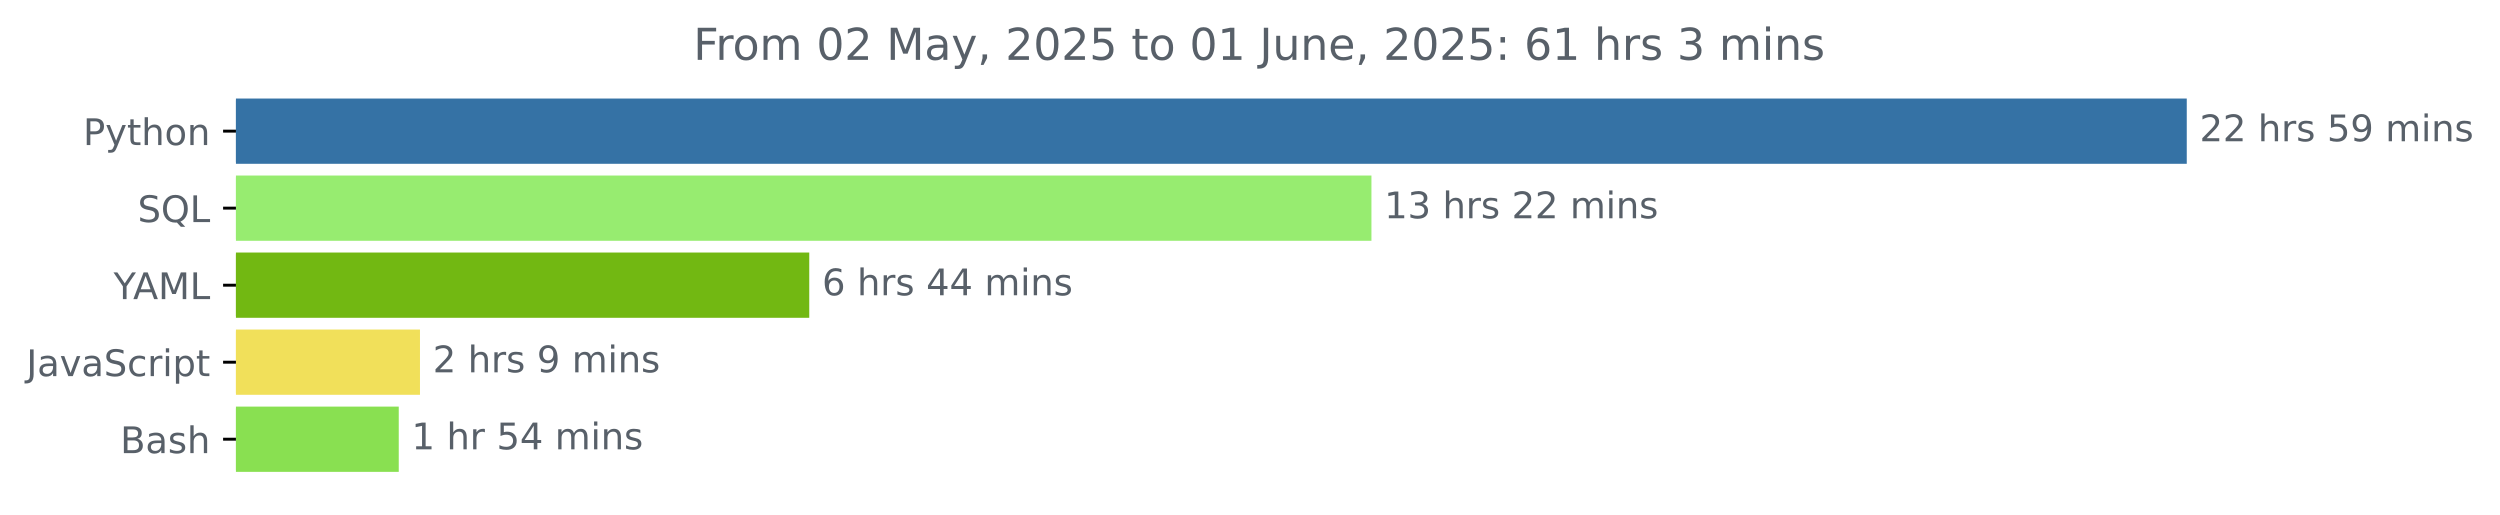
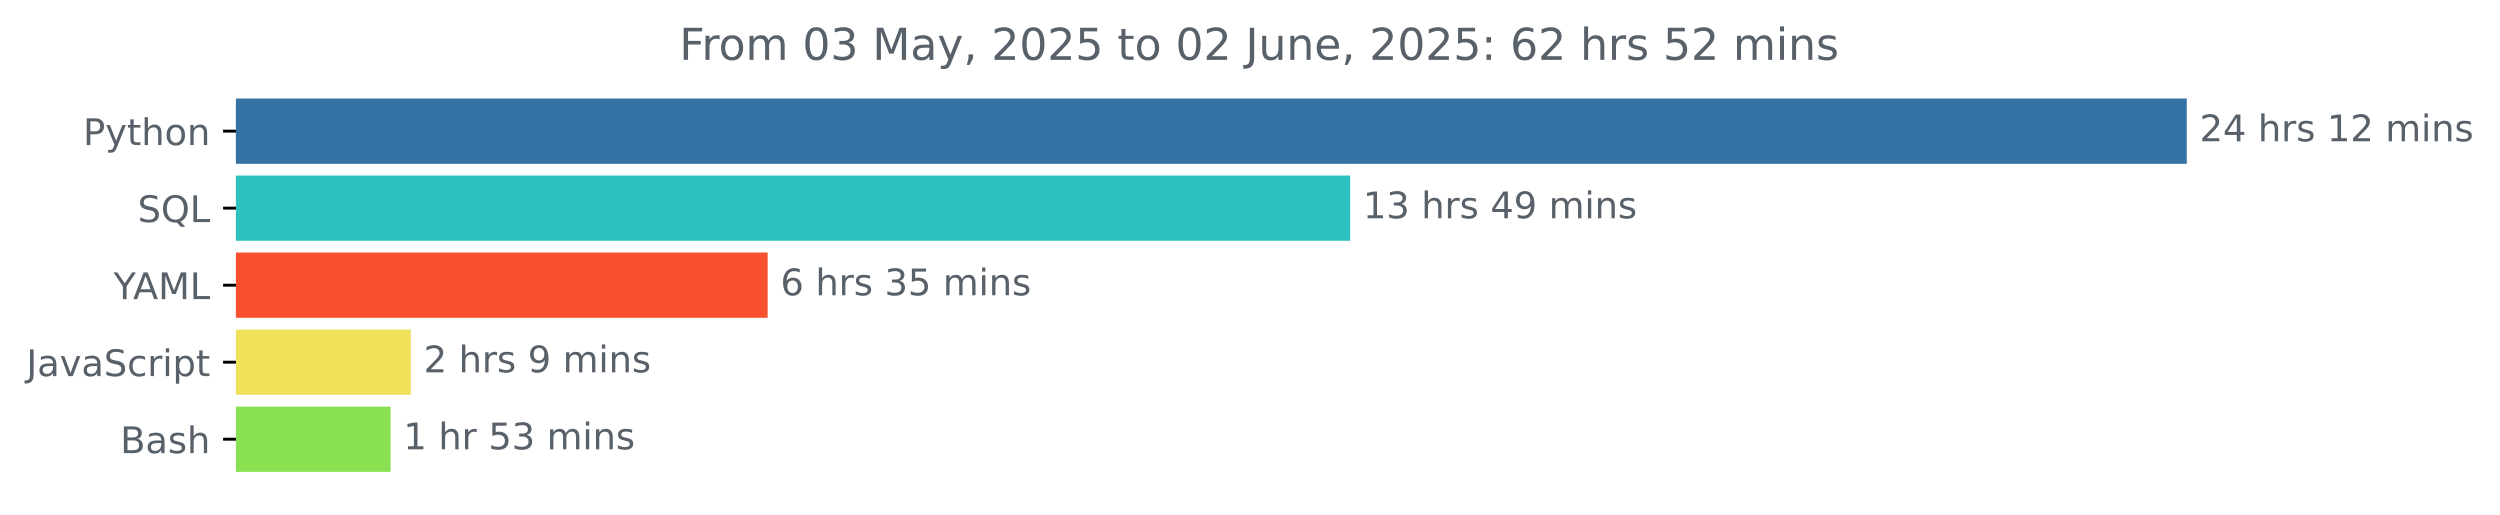
<svg xmlns="http://www.w3.org/2000/svg" xmlns:xlink="http://www.w3.org/1999/xlink" width="681.666pt" height="140.398pt" viewBox="0 0 681.666 140.398" version="1.1">
  <defs>
    <style type="text/css">*{stroke-linejoin: round; stroke-linecap: butt}</style>
  </defs>
  <g id="figure_1">
    <g id="patch_1">
      <path d="M -0 140.398  L 681.666 140.398  L 681.666 0  L -0 0  L -0 140.398  z " style="fill: none" />
    </g>
    <g id="axes_1">
      <g id="patch_2">
-         <path d="M 64.33 27.358  L 595.758 27.358  L 595.758 44.158  L 64.33 44.158  z " clip-path="url(#p5c36db77eb)" style="fill: #3572a5; stroke: #3572a5; stroke-linejoin: miter" />
+         <path d="M 64.33 27.358  L 595.758 27.358  L 595.758 44.158  L 64.33 44.158  z " clip-path="url(#pf301f87d04)" style="fill: #3572a5; stroke: #3572a5; stroke-linejoin: miter" />
      </g>
      <g id="patch_3">
-         <path d="M 64.33 48.358  L 373.448 48.358  L 373.448 65.158  L 64.33 65.158  z " clip-path="url(#p5c36db77eb)" style="fill: #97ec70; stroke: #97ec70; stroke-linejoin: miter" />
+         <path d="M 64.33 48.358  L 367.648 48.358  L 367.648 65.158  L 64.33 65.158  z " clip-path="url(#pf301f87d04)" style="fill: #2fc1bf; stroke: #2fc1bf; stroke-linejoin: miter" />
      </g>
      <g id="patch_4">
-         <path d="M 64.33 69.358  L 220.159 69.358  L 220.159 86.158  L 64.33 86.158  z " clip-path="url(#p5c36db77eb)" style="fill: #72b812; stroke: #72b812; stroke-linejoin: miter" />
+         <path d="M 64.33 69.358  L 208.813 69.358  L 208.813 86.158  L 64.33 86.158  z " clip-path="url(#pf301f87d04)" style="fill: #f84f2f; stroke: #f84f2f; stroke-linejoin: miter" />
      </g>
      <g id="patch_5">
-         <path d="M 64.33 90.358  L 114.014 90.358  L 114.014 107.158  L 64.33 107.158  z " clip-path="url(#p5c36db77eb)" style="fill: #f1e05a; stroke: #f1e05a; stroke-linejoin: miter" />
+         <path d="M 64.33 90.358  L 111.525 90.358  L 111.525 107.158  L 64.33 107.158  z " clip-path="url(#pf301f87d04)" style="fill: #f1e05a; stroke: #f1e05a; stroke-linejoin: miter" />
      </g>
      <g id="patch_6">
-         <path d="M 64.33 111.358  L 108.227 111.358  L 108.227 128.158  L 64.33 128.158  z " clip-path="url(#p5c36db77eb)" style="fill: #89e051; stroke: #89e051; stroke-linejoin: miter" />
+         <path d="M 64.33 111.358  L 106.005 111.358  L 106.005 128.158  L 64.33 128.158  z " clip-path="url(#pf301f87d04)" style="fill: #89e051; stroke: #89e051; stroke-linejoin: miter" />
      </g>
      <g id="matplotlib.axis_1" />
      <g id="matplotlib.axis_2">
        <g id="ytick_1">
          <g id="line2d_1">
            <defs>
-               <path id="m2b66a27351" d="M 0 0  L -3.5 0  " style="stroke: #000000; stroke-width: 0.8" />
+               <path id="m247d1588e0" d="M 0 0  L -3.5 0  " style="stroke: #000000; stroke-width: 0.8" />
            </defs>
            <g>
-               <use xlink:href="#m2b66a27351" x="64.33" y="35.758" style="stroke: #000000; stroke-width: 0.8" />
+               <use xlink:href="#m247d1588e0" x="64.33" y="35.758" style="stroke: #000000; stroke-width: 0.8" />
            </g>
          </g>
          <g id="text_1">
            <g style="fill: #586069" transform="translate(22.66719 39.55734) scale(0.1 -0.1)">
              <defs>
                <path id="DejaVuSans-50" d="M 1259 4147  L 1259 2394  L 2053 2394  Q 2494 2394 2734 2622  Q 2975 2850 2975 3272  Q 2975 3691 2734 3919  Q 2494 4147 2053 4147  L 1259 4147  z M 628 4666  L 2053 4666  Q 2838 4666 3239 4311  Q 3641 3956 3641 3272  Q 3641 2581 3239 2228  Q 2838 1875 2053 1875  L 1259 1875  L 1259 0  L 628 0  L 628 4666  z " transform="scale(0.015625)" />
                <path id="DejaVuSans-79" d="M 2059 -325  Q 1816 -950 1584 -1140  Q 1353 -1331 966 -1331  L 506 -1331  L 506 -850  L 844 -850  Q 1081 -850 1212 -737  Q 1344 -625 1503 -206  L 1606 56  L 191 3500  L 800 3500  L 1894 763  L 2988 3500  L 3597 3500  L 2059 -325  z " transform="scale(0.015625)" />
                <path id="DejaVuSans-74" d="M 1172 4494  L 1172 3500  L 2356 3500  L 2356 3053  L 1172 3053  L 1172 1153  Q 1172 725 1289 603  Q 1406 481 1766 481  L 2356 481  L 2356 0  L 1766 0  Q 1100 0 847 248  Q 594 497 594 1153  L 594 3053  L 172 3053  L 172 3500  L 594 3500  L 594 4494  L 1172 4494  z " transform="scale(0.015625)" />
                <path id="DejaVuSans-68" d="M 3513 2113  L 3513 0  L 2938 0  L 2938 2094  Q 2938 2591 2744 2837  Q 2550 3084 2163 3084  Q 1697 3084 1428 2787  Q 1159 2491 1159 1978  L 1159 0  L 581 0  L 581 4863  L 1159 4863  L 1159 2956  Q 1366 3272 1645 3428  Q 1925 3584 2291 3584  Q 2894 3584 3203 3211  Q 3513 2838 3513 2113  z " transform="scale(0.015625)" />
                <path id="DejaVuSans-6f" d="M 1959 3097  Q 1497 3097 1228 2736  Q 959 2375 959 1747  Q 959 1119 1226 758  Q 1494 397 1959 397  Q 2419 397 2687 759  Q 2956 1122 2956 1747  Q 2956 2369 2687 2733  Q 2419 3097 1959 3097  z M 1959 3584  Q 2709 3584 3137 3096  Q 3566 2609 3566 1747  Q 3566 888 3137 398  Q 2709 -91 1959 -91  Q 1206 -91 779 398  Q 353 888 353 1747  Q 353 2609 779 3096  Q 1206 3584 1959 3584  z " transform="scale(0.015625)" />
                <path id="DejaVuSans-6e" d="M 3513 2113  L 3513 0  L 2938 0  L 2938 2094  Q 2938 2591 2744 2837  Q 2550 3084 2163 3084  Q 1697 3084 1428 2787  Q 1159 2491 1159 1978  L 1159 0  L 581 0  L 581 3500  L 1159 3500  L 1159 2956  Q 1366 3272 1645 3428  Q 1925 3584 2291 3584  Q 2894 3584 3203 3211  Q 3513 2838 3513 2113  z " transform="scale(0.015625)" />
              </defs>
              <use xlink:href="#DejaVuSans-50" />
              <use xlink:href="#DejaVuSans-79" x="60.303" />
              <use xlink:href="#DejaVuSans-74" x="119.482" />
              <use xlink:href="#DejaVuSans-68" x="158.691" />
              <use xlink:href="#DejaVuSans-6f" x="222.07" />
              <use xlink:href="#DejaVuSans-6e" x="283.252" />
            </g>
          </g>
        </g>
        <g id="ytick_2">
          <g id="line2d_2">
            <g>
-               <use xlink:href="#m2b66a27351" x="64.33" y="56.758" style="stroke: #000000; stroke-width: 0.8" />
+               <use xlink:href="#m247d1588e0" x="64.33" y="56.758" style="stroke: #000000; stroke-width: 0.8" />
            </g>
          </g>
          <g id="text_2">
            <g style="fill: #586069" transform="translate(37.5375 60.55734) scale(0.1 -0.1)">
              <defs>
                <path id="DejaVuSans-53" d="M 3425 4513  L 3425 3897  Q 3066 4069 2747 4153  Q 2428 4238 2131 4238  Q 1616 4238 1336 4038  Q 1056 3838 1056 3469  Q 1056 3159 1242 3001  Q 1428 2844 1947 2747  L 2328 2669  Q 3034 2534 3370 2195  Q 3706 1856 3706 1288  Q 3706 609 3251 259  Q 2797 -91 1919 -91  Q 1588 -91 1214 -16  Q 841 59 441 206  L 441 856  Q 825 641 1194 531  Q 1563 422 1919 422  Q 2459 422 2753 634  Q 3047 847 3047 1241  Q 3047 1584 2836 1778  Q 2625 1972 2144 2069  L 1759 2144  Q 1053 2284 737 2584  Q 422 2884 422 3419  Q 422 4038 858 4394  Q 1294 4750 2059 4750  Q 2388 4750 2728 4690  Q 3069 4631 3425 4513  z " transform="scale(0.015625)" />
                <path id="DejaVuSans-51" d="M 2522 4238  Q 1834 4238 1429 3725  Q 1025 3213 1025 2328  Q 1025 1447 1429 934  Q 1834 422 2522 422  Q 3209 422 3611 934  Q 4013 1447 4013 2328  Q 4013 3213 3611 3725  Q 3209 4238 2522 4238  z M 3406 84  L 4238 -825  L 3475 -825  L 2784 -78  Q 2681 -84 2626 -87  Q 2572 -91 2522 -91  Q 1538 -91 948 567  Q 359 1225 359 2328  Q 359 3434 948 4092  Q 1538 4750 2522 4750  Q 3503 4750 4090 4092  Q 4678 3434 4678 2328  Q 4678 1516 4351 937  Q 4025 359 3406 84  z " transform="scale(0.015625)" />
                <path id="DejaVuSans-4c" d="M 628 4666  L 1259 4666  L 1259 531  L 3531 531  L 3531 0  L 628 0  L 628 4666  z " transform="scale(0.015625)" />
              </defs>
              <use xlink:href="#DejaVuSans-53" />
              <use xlink:href="#DejaVuSans-51" x="63.477" />
              <use xlink:href="#DejaVuSans-4c" x="142.188" />
            </g>
          </g>
        </g>
        <g id="ytick_3">
          <g id="line2d_3">
            <g>
-               <use xlink:href="#m2b66a27351" x="64.33" y="77.758" style="stroke: #000000; stroke-width: 0.8" />
+               <use xlink:href="#m247d1588e0" x="64.33" y="77.758" style="stroke: #000000; stroke-width: 0.8" />
            </g>
          </g>
          <g id="text_3">
            <g style="fill: #586069" transform="translate(30.95625 81.55734) scale(0.1 -0.1)">
              <defs>
                <path id="DejaVuSans-59" d="M -13 4666  L 666 4666  L 1959 2747  L 3244 4666  L 3922 4666  L 2272 2222  L 2272 0  L 1638 0  L 1638 2222  L -13 4666  z " transform="scale(0.015625)" />
                <path id="DejaVuSans-41" d="M 2188 4044  L 1331 1722  L 3047 1722  L 2188 4044  z M 1831 4666  L 2547 4666  L 4325 0  L 3669 0  L 3244 1197  L 1141 1197  L 716 0  L 50 0  L 1831 4666  z " transform="scale(0.015625)" />
                <path id="DejaVuSans-4d" d="M 628 4666  L 1569 4666  L 2759 1491  L 3956 4666  L 4897 4666  L 4897 0  L 4281 0  L 4281 4097  L 3078 897  L 2444 897  L 1241 4097  L 1241 0  L 628 0  L 628 4666  z " transform="scale(0.015625)" />
              </defs>
              <use xlink:href="#DejaVuSans-59" />
              <use xlink:href="#DejaVuSans-41" x="53.334" />
              <use xlink:href="#DejaVuSans-4d" x="121.742" />
              <use xlink:href="#DejaVuSans-4c" x="208.021" />
            </g>
          </g>
        </g>
        <g id="ytick_4">
          <g id="line2d_4">
            <g>
-               <use xlink:href="#m2b66a27351" x="64.33" y="98.758" style="stroke: #000000; stroke-width: 0.8" />
+               <use xlink:href="#m247d1588e0" x="64.33" y="98.758" style="stroke: #000000; stroke-width: 0.8" />
            </g>
          </g>
          <g id="text_4">
            <g style="fill: #586069" transform="translate(7.2 102.5573) scale(0.1 -0.1)">
              <defs>
                <path id="DejaVuSans-4a" d="M 628 4666  L 1259 4666  L 1259 325  Q 1259 -519 939 -900  Q 619 -1281 -91 -1281  L -331 -1281  L -331 -750  L -134 -750  Q 284 -750 456 -515  Q 628 -281 628 325  L 628 4666  z " transform="scale(0.015625)" />
                <path id="DejaVuSans-61" d="M 2194 1759  Q 1497 1759 1228 1600  Q 959 1441 959 1056  Q 959 750 1161 570  Q 1363 391 1709 391  Q 2188 391 2477 730  Q 2766 1069 2766 1631  L 2766 1759  L 2194 1759  z M 3341 1997  L 3341 0  L 2766 0  L 2766 531  Q 2569 213 2275 61  Q 1981 -91 1556 -91  Q 1019 -91 701 211  Q 384 513 384 1019  Q 384 1609 779 1909  Q 1175 2209 1959 2209  L 2766 2209  L 2766 2266  Q 2766 2663 2505 2880  Q 2244 3097 1772 3097  Q 1472 3097 1187 3025  Q 903 2953 641 2809  L 641 3341  Q 956 3463 1253 3523  Q 1550 3584 1831 3584  Q 2591 3584 2966 3190  Q 3341 2797 3341 1997  z " transform="scale(0.015625)" />
                <path id="DejaVuSans-76" d="M 191 3500  L 800 3500  L 1894 563  L 2988 3500  L 3597 3500  L 2284 0  L 1503 0  L 191 3500  z " transform="scale(0.015625)" />
                <path id="DejaVuSans-63" d="M 3122 3366  L 3122 2828  Q 2878 2963 2633 3030  Q 2388 3097 2138 3097  Q 1578 3097 1268 2742  Q 959 2388 959 1747  Q 959 1106 1268 751  Q 1578 397 2138 397  Q 2388 397 2633 464  Q 2878 531 3122 666  L 3122 134  Q 2881 22 2623 -34  Q 2366 -91 2075 -91  Q 1284 -91 818 406  Q 353 903 353 1747  Q 353 2603 823 3093  Q 1294 3584 2113 3584  Q 2378 3584 2631 3529  Q 2884 3475 3122 3366  z " transform="scale(0.015625)" />
                <path id="DejaVuSans-72" d="M 2631 2963  Q 2534 3019 2420 3045  Q 2306 3072 2169 3072  Q 1681 3072 1420 2755  Q 1159 2438 1159 1844  L 1159 0  L 581 0  L 581 3500  L 1159 3500  L 1159 2956  Q 1341 3275 1631 3429  Q 1922 3584 2338 3584  Q 2397 3584 2469 3576  Q 2541 3569 2628 3553  L 2631 2963  z " transform="scale(0.015625)" />
                <path id="DejaVuSans-69" d="M 603 3500  L 1178 3500  L 1178 0  L 603 0  L 603 3500  z M 603 4863  L 1178 4863  L 1178 4134  L 603 4134  L 603 4863  z " transform="scale(0.015625)" />
                <path id="DejaVuSans-70" d="M 1159 525  L 1159 -1331  L 581 -1331  L 581 3500  L 1159 3500  L 1159 2969  Q 1341 3281 1617 3432  Q 1894 3584 2278 3584  Q 2916 3584 3314 3078  Q 3713 2572 3713 1747  Q 3713 922 3314 415  Q 2916 -91 2278 -91  Q 1894 -91 1617 61  Q 1341 213 1159 525  z M 3116 1747  Q 3116 2381 2855 2742  Q 2594 3103 2138 3103  Q 1681 3103 1420 2742  Q 1159 2381 1159 1747  Q 1159 1113 1420 752  Q 1681 391 2138 391  Q 2594 391 2855 752  Q 3116 1113 3116 1747  z " transform="scale(0.015625)" />
              </defs>
              <use xlink:href="#DejaVuSans-4a" />
              <use xlink:href="#DejaVuSans-61" x="29.492" />
              <use xlink:href="#DejaVuSans-76" x="90.771" />
              <use xlink:href="#DejaVuSans-61" x="149.951" />
              <use xlink:href="#DejaVuSans-53" x="211.23" />
              <use xlink:href="#DejaVuSans-63" x="274.707" />
              <use xlink:href="#DejaVuSans-72" x="329.688" />
              <use xlink:href="#DejaVuSans-69" x="370.801" />
              <use xlink:href="#DejaVuSans-70" x="398.584" />
              <use xlink:href="#DejaVuSans-74" x="462.061" />
            </g>
          </g>
        </g>
        <g id="ytick_5">
          <g id="line2d_5">
            <g>
-               <use xlink:href="#m2b66a27351" x="64.33" y="119.758" style="stroke: #000000; stroke-width: 0.8" />
+               <use xlink:href="#m247d1588e0" x="64.33" y="119.758" style="stroke: #000000; stroke-width: 0.8" />
            </g>
          </g>
          <g id="text_5">
            <g style="fill: #586069" transform="translate(32.79375 123.5573) scale(0.1 -0.1)">
              <defs>
                <path id="DejaVuSans-42" d="M 1259 2228  L 1259 519  L 2272 519  Q 2781 519 3026 730  Q 3272 941 3272 1375  Q 3272 1813 3026 2020  Q 2781 2228 2272 2228  L 1259 2228  z M 1259 4147  L 1259 2741  L 2194 2741  Q 2656 2741 2882 2914  Q 3109 3088 3109 3444  Q 3109 3797 2882 3972  Q 2656 4147 2194 4147  L 1259 4147  z M 628 4666  L 2241 4666  Q 2963 4666 3353 4366  Q 3744 4066 3744 3513  Q 3744 3084 3544 2831  Q 3344 2578 2956 2516  Q 3422 2416 3680 2098  Q 3938 1781 3938 1306  Q 3938 681 3513 340  Q 3088 0 2303 0  L 628 0  L 628 4666  z " transform="scale(0.015625)" />
                <path id="DejaVuSans-73" d="M 2834 3397  L 2834 2853  Q 2591 2978 2328 3040  Q 2066 3103 1784 3103  Q 1356 3103 1142 2972  Q 928 2841 928 2578  Q 928 2378 1081 2264  Q 1234 2150 1697 2047  L 1894 2003  Q 2506 1872 2764 1633  Q 3022 1394 3022 966  Q 3022 478 2636 193  Q 2250 -91 1575 -91  Q 1294 -91 989 -36  Q 684 19 347 128  L 347 722  Q 666 556 975 473  Q 1284 391 1588 391  Q 1994 391 2212 530  Q 2431 669 2431 922  Q 2431 1156 2273 1281  Q 2116 1406 1581 1522  L 1381 1569  Q 847 1681 609 1914  Q 372 2147 372 2553  Q 372 3047 722 3315  Q 1072 3584 1716 3584  Q 2034 3584 2315 3537  Q 2597 3491 2834 3397  z " transform="scale(0.015625)" />
              </defs>
              <use xlink:href="#DejaVuSans-42" />
              <use xlink:href="#DejaVuSans-61" x="68.604" />
              <use xlink:href="#DejaVuSans-73" x="129.883" />
              <use xlink:href="#DejaVuSans-68" x="181.982" />
            </g>
          </g>
        </g>
      </g>
      <g id="text_6">
        <g style="fill: #586069" transform="translate(599.7583 38.5175) scale(0.1 -0.1)">
          <defs>
            <path id="DejaVuSans-32" d="M 1228 531  L 3431 531  L 3431 0  L 469 0  L 469 531  Q 828 903 1448 1529  Q 2069 2156 2228 2338  Q 2531 2678 2651 2914  Q 2772 3150 2772 3378  Q 2772 3750 2511 3984  Q 2250 4219 1831 4219  Q 1534 4219 1204 4116  Q 875 4013 500 3803  L 500 4441  Q 881 4594 1212 4672  Q 1544 4750 1819 4750  Q 2544 4750 2975 4387  Q 3406 4025 3406 3419  Q 3406 3131 3298 2873  Q 3191 2616 2906 2266  Q 2828 2175 2409 1742  Q 1991 1309 1228 531  z " transform="scale(0.015625)" />
+             <path id="DejaVuSans-34" d="M 2419 4116  L 825 1625  L 2419 1625  L 2419 4116  z M 2253 4666  L 3047 4666  L 3047 1625  L 3713 1625  L 3713 1100  L 3047 1100  L 3047 0  L 2419 0  L 2419 1100  L 313 1100  L 313 1709  L 2253 4666  z " transform="scale(0.015625)" />
            <path id="DejaVuSans-20" transform="scale(0.015625)" />
-             <path id="DejaVuSans-35" d="M 691 4666  L 3169 4666  L 3169 4134  L 1269 4134  L 1269 2991  Q 1406 3038 1543 3061  Q 1681 3084 1819 3084  Q 2600 3084 3056 2656  Q 3513 2228 3513 1497  Q 3513 744 3044 326  Q 2575 -91 1722 -91  Q 1428 -91 1123 -41  Q 819 9 494 109  L 494 744  Q 775 591 1075 516  Q 1375 441 1709 441  Q 2250 441 2565 725  Q 2881 1009 2881 1497  Q 2881 1984 2565 2268  Q 2250 2553 1709 2553  Q 1456 2553 1204 2497  Q 953 2441 691 2322  L 691 4666  z " transform="scale(0.015625)" />
-             <path id="DejaVuSans-39" d="M 703 97  L 703 672  Q 941 559 1184 500  Q 1428 441 1663 441  Q 2288 441 2617 861  Q 2947 1281 2994 2138  Q 2813 1869 2534 1725  Q 2256 1581 1919 1581  Q 1219 1581 811 2004  Q 403 2428 403 3163  Q 403 3881 828 4315  Q 1253 4750 1959 4750  Q 2769 4750 3195 4129  Q 3622 3509 3622 2328  Q 3622 1225 3098 567  Q 2575 -91 1691 -91  Q 1453 -91 1209 -44  Q 966 3 703 97  z M 1959 2075  Q 2384 2075 2632 2365  Q 2881 2656 2881 3163  Q 2881 3666 2632 3958  Q 2384 4250 1959 4250  Q 1534 4250 1286 3958  Q 1038 3666 1038 3163  Q 1038 2656 1286 2365  Q 1534 2075 1959 2075  z " transform="scale(0.015625)" />
+             <path id="DejaVuSans-31" d="M 794 531  L 1825 531  L 1825 4091  L 703 3866  L 703 4441  L 1819 4666  L 2450 4666  L 2450 531  L 3481 531  L 3481 0  L 794 0  L 794 531  z " transform="scale(0.015625)" />
            <path id="DejaVuSans-6d" d="M 3328 2828  Q 3544 3216 3844 3400  Q 4144 3584 4550 3584  Q 5097 3584 5394 3201  Q 5691 2819 5691 2113  L 5691 0  L 5113 0  L 5113 2094  Q 5113 2597 4934 2840  Q 4756 3084 4391 3084  Q 3944 3084 3684 2787  Q 3425 2491 3425 1978  L 3425 0  L 2847 0  L 2847 2094  Q 2847 2600 2669 2842  Q 2491 3084 2119 3084  Q 1678 3084 1418 2786  Q 1159 2488 1159 1978  L 1159 0  L 581 0  L 581 3500  L 1159 3500  L 1159 2956  Q 1356 3278 1631 3431  Q 1906 3584 2284 3584  Q 2666 3584 2933 3390  Q 3200 3197 3328 2828  z " transform="scale(0.015625)" />
          </defs>
          <use xlink:href="#DejaVuSans-32" />
-           <use xlink:href="#DejaVuSans-32" x="63.623" />
+           <use xlink:href="#DejaVuSans-34" x="63.623" />
          <use xlink:href="#DejaVuSans-20" x="127.246" />
          <use xlink:href="#DejaVuSans-68" x="159.033" />
          <use xlink:href="#DejaVuSans-72" x="222.412" />
          <use xlink:href="#DejaVuSans-73" x="263.525" />
          <use xlink:href="#DejaVuSans-20" x="315.625" />
-           <use xlink:href="#DejaVuSans-35" x="347.412" />
-           <use xlink:href="#DejaVuSans-39" x="411.035" />
+           <use xlink:href="#DejaVuSans-31" x="347.412" />
+           <use xlink:href="#DejaVuSans-32" x="411.035" />
          <use xlink:href="#DejaVuSans-20" x="474.658" />
          <use xlink:href="#DejaVuSans-6d" x="506.445" />
          <use xlink:href="#DejaVuSans-69" x="603.857" />
          <use xlink:href="#DejaVuSans-6e" x="631.641" />
          <use xlink:href="#DejaVuSans-73" x="695.02" />
        </g>
      </g>
      <g id="text_7">
-         <g style="fill: #586069" transform="translate(377.4475 59.5175) scale(0.1 -0.1)">
+         <g style="fill: #586069" transform="translate(371.6483 59.5175) scale(0.1 -0.1)">
          <defs>
-             <path id="DejaVuSans-31" d="M 794 531  L 1825 531  L 1825 4091  L 703 3866  L 703 4441  L 1819 4666  L 2450 4666  L 2450 531  L 3481 531  L 3481 0  L 794 0  L 794 531  z " transform="scale(0.015625)" />
            <path id="DejaVuSans-33" d="M 2597 2516  Q 3050 2419 3304 2112  Q 3559 1806 3559 1356  Q 3559 666 3084 287  Q 2609 -91 1734 -91  Q 1441 -91 1130 -33  Q 819 25 488 141  L 488 750  Q 750 597 1062 519  Q 1375 441 1716 441  Q 2309 441 2620 675  Q 2931 909 2931 1356  Q 2931 1769 2642 2001  Q 2353 2234 1838 2234  L 1294 2234  L 1294 2753  L 1863 2753  Q 2328 2753 2575 2939  Q 2822 3125 2822 3475  Q 2822 3834 2567 4026  Q 2313 4219 1838 4219  Q 1578 4219 1281 4162  Q 984 4106 628 3988  L 628 4550  Q 988 4650 1302 4700  Q 1616 4750 1894 4750  Q 2613 4750 3031 4423  Q 3450 4097 3450 3541  Q 3450 3153 3228 2886  Q 3006 2619 2597 2516  z " transform="scale(0.015625)" />
+             <path id="DejaVuSans-39" d="M 703 97  L 703 672  Q 941 559 1184 500  Q 1428 441 1663 441  Q 2288 441 2617 861  Q 2947 1281 2994 2138  Q 2813 1869 2534 1725  Q 2256 1581 1919 1581  Q 1219 1581 811 2004  Q 403 2428 403 3163  Q 403 3881 828 4315  Q 1253 4750 1959 4750  Q 2769 4750 3195 4129  Q 3622 3509 3622 2328  Q 3622 1225 3098 567  Q 2575 -91 1691 -91  Q 1453 -91 1209 -44  Q 966 3 703 97  z M 1959 2075  Q 2384 2075 2632 2365  Q 2881 2656 2881 3163  Q 2881 3666 2632 3958  Q 2384 4250 1959 4250  Q 1534 4250 1286 3958  Q 1038 3666 1038 3163  Q 1038 2656 1286 2365  Q 1534 2075 1959 2075  z " transform="scale(0.015625)" />
          </defs>
          <use xlink:href="#DejaVuSans-31" />
          <use xlink:href="#DejaVuSans-33" x="63.623" />
          <use xlink:href="#DejaVuSans-20" x="127.246" />
          <use xlink:href="#DejaVuSans-68" x="159.033" />
          <use xlink:href="#DejaVuSans-72" x="222.412" />
          <use xlink:href="#DejaVuSans-73" x="263.525" />
          <use xlink:href="#DejaVuSans-20" x="315.625" />
-           <use xlink:href="#DejaVuSans-32" x="347.412" />
-           <use xlink:href="#DejaVuSans-32" x="411.035" />
+           <use xlink:href="#DejaVuSans-34" x="347.412" />
+           <use xlink:href="#DejaVuSans-39" x="411.035" />
          <use xlink:href="#DejaVuSans-20" x="474.658" />
          <use xlink:href="#DejaVuSans-6d" x="506.445" />
          <use xlink:href="#DejaVuSans-69" x="603.857" />
          <use xlink:href="#DejaVuSans-6e" x="631.641" />
          <use xlink:href="#DejaVuSans-73" x="695.02" />
        </g>
      </g>
      <g id="text_8">
-         <g style="fill: #586069" transform="translate(224.1589 80.5175) scale(0.1 -0.1)">
+         <g style="fill: #586069" transform="translate(212.8131 80.5175) scale(0.1 -0.1)">
          <defs>
            <path id="DejaVuSans-36" d="M 2113 2584  Q 1688 2584 1439 2293  Q 1191 2003 1191 1497  Q 1191 994 1439 701  Q 1688 409 2113 409  Q 2538 409 2786 701  Q 3034 994 3034 1497  Q 3034 2003 2786 2293  Q 2538 2584 2113 2584  z M 3366 4563  L 3366 3988  Q 3128 4100 2886 4159  Q 2644 4219 2406 4219  Q 1781 4219 1451 3797  Q 1122 3375 1075 2522  Q 1259 2794 1537 2939  Q 1816 3084 2150 3084  Q 2853 3084 3261 2657  Q 3669 2231 3669 1497  Q 3669 778 3244 343  Q 2819 -91 2113 -91  Q 1303 -91 875 529  Q 447 1150 447 2328  Q 447 3434 972 4092  Q 1497 4750 2381 4750  Q 2619 4750 2861 4703  Q 3103 4656 3366 4563  z " transform="scale(0.015625)" />
-             <path id="DejaVuSans-34" d="M 2419 4116  L 825 1625  L 2419 1625  L 2419 4116  z M 2253 4666  L 3047 4666  L 3047 1625  L 3713 1625  L 3713 1100  L 3047 1100  L 3047 0  L 2419 0  L 2419 1100  L 313 1100  L 313 1709  L 2253 4666  z " transform="scale(0.015625)" />
+             <path id="DejaVuSans-35" d="M 691 4666  L 3169 4666  L 3169 4134  L 1269 4134  L 1269 2991  Q 1406 3038 1543 3061  Q 1681 3084 1819 3084  Q 2600 3084 3056 2656  Q 3513 2228 3513 1497  Q 3513 744 3044 326  Q 2575 -91 1722 -91  Q 1428 -91 1123 -41  Q 819 9 494 109  L 494 744  Q 775 591 1075 516  Q 1375 441 1709 441  Q 2250 441 2565 725  Q 2881 1009 2881 1497  Q 2881 1984 2565 2268  Q 2250 2553 1709 2553  Q 1456 2553 1204 2497  Q 953 2441 691 2322  L 691 4666  z " transform="scale(0.015625)" />
          </defs>
          <use xlink:href="#DejaVuSans-36" />
          <use xlink:href="#DejaVuSans-20" x="63.623" />
          <use xlink:href="#DejaVuSans-68" x="95.41" />
          <use xlink:href="#DejaVuSans-72" x="158.789" />
          <use xlink:href="#DejaVuSans-73" x="199.902" />
          <use xlink:href="#DejaVuSans-20" x="252.002" />
-           <use xlink:href="#DejaVuSans-34" x="283.789" />
-           <use xlink:href="#DejaVuSans-34" x="347.412" />
+           <use xlink:href="#DejaVuSans-33" x="283.789" />
+           <use xlink:href="#DejaVuSans-35" x="347.412" />
          <use xlink:href="#DejaVuSans-20" x="411.035" />
          <use xlink:href="#DejaVuSans-6d" x="442.822" />
          <use xlink:href="#DejaVuSans-69" x="540.234" />
          <use xlink:href="#DejaVuSans-6e" x="568.018" />
          <use xlink:href="#DejaVuSans-73" x="631.396" />
        </g>
      </g>
      <g id="text_9">
-         <g style="fill: #586069" transform="translate(118.0144 101.5175) scale(0.1 -0.1)">
+         <g style="fill: #586069" transform="translate(115.5249 101.5175) scale(0.1 -0.1)">
          <use xlink:href="#DejaVuSans-32" />
          <use xlink:href="#DejaVuSans-20" x="63.623" />
          <use xlink:href="#DejaVuSans-68" x="95.41" />
          <use xlink:href="#DejaVuSans-72" x="158.789" />
          <use xlink:href="#DejaVuSans-73" x="199.902" />
          <use xlink:href="#DejaVuSans-20" x="252.002" />
          <use xlink:href="#DejaVuSans-39" x="283.789" />
          <use xlink:href="#DejaVuSans-20" x="347.412" />
          <use xlink:href="#DejaVuSans-6d" x="379.199" />
          <use xlink:href="#DejaVuSans-69" x="476.611" />
          <use xlink:href="#DejaVuSans-6e" x="504.395" />
          <use xlink:href="#DejaVuSans-73" x="567.773" />
        </g>
      </g>
      <g id="text_10">
-         <g style="fill: #586069" transform="translate(112.2272 122.5175) scale(0.1 -0.1)">
+         <g style="fill: #586069" transform="translate(110.0049 122.5175) scale(0.1 -0.1)">
          <use xlink:href="#DejaVuSans-31" />
          <use xlink:href="#DejaVuSans-20" x="63.623" />
          <use xlink:href="#DejaVuSans-68" x="95.41" />
          <use xlink:href="#DejaVuSans-72" x="158.789" />
          <use xlink:href="#DejaVuSans-20" x="199.902" />
          <use xlink:href="#DejaVuSans-35" x="231.689" />
-           <use xlink:href="#DejaVuSans-34" x="295.312" />
+           <use xlink:href="#DejaVuSans-33" x="295.312" />
          <use xlink:href="#DejaVuSans-20" x="358.936" />
          <use xlink:href="#DejaVuSans-6d" x="390.723" />
          <use xlink:href="#DejaVuSans-69" x="488.135" />
          <use xlink:href="#DejaVuSans-6e" x="515.918" />
          <use xlink:href="#DejaVuSans-73" x="579.297" />
        </g>
      </g>
      <g id="text_11">
-         <g style="fill: #586069" transform="translate(189.0641 16.31812) scale(0.12 -0.12)">
+         <g style="fill: #586069" transform="translate(185.2466 16.31812) scale(0.12 -0.12)">
          <defs>
            <path id="DejaVuSans-46" d="M 628 4666  L 3309 4666  L 3309 4134  L 1259 4134  L 1259 2759  L 3109 2759  L 3109 2228  L 1259 2228  L 1259 0  L 628 0  L 628 4666  z " transform="scale(0.015625)" />
            <path id="DejaVuSans-30" d="M 2034 4250  Q 1547 4250 1301 3770  Q 1056 3291 1056 2328  Q 1056 1369 1301 889  Q 1547 409 2034 409  Q 2525 409 2770 889  Q 3016 1369 3016 2328  Q 3016 3291 2770 3770  Q 2525 4250 2034 4250  z M 2034 4750  Q 2819 4750 3233 4129  Q 3647 3509 3647 2328  Q 3647 1150 3233 529  Q 2819 -91 2034 -91  Q 1250 -91 836 529  Q 422 1150 422 2328  Q 422 3509 836 4129  Q 1250 4750 2034 4750  z " transform="scale(0.015625)" />
            <path id="DejaVuSans-2c" d="M 750 794  L 1409 794  L 1409 256  L 897 -744  L 494 -744  L 750 256  L 750 794  z " transform="scale(0.015625)" />
            <path id="DejaVuSans-75" d="M 544 1381  L 544 3500  L 1119 3500  L 1119 1403  Q 1119 906 1312 657  Q 1506 409 1894 409  Q 2359 409 2629 706  Q 2900 1003 2900 1516  L 2900 3500  L 3475 3500  L 3475 0  L 2900 0  L 2900 538  Q 2691 219 2414 64  Q 2138 -91 1772 -91  Q 1169 -91 856 284  Q 544 659 544 1381  z M 1991 3584  L 1991 3584  z " transform="scale(0.015625)" />
            <path id="DejaVuSans-65" d="M 3597 1894  L 3597 1613  L 953 1613  Q 991 1019 1311 708  Q 1631 397 2203 397  Q 2534 397 2845 478  Q 3156 559 3463 722  L 3463 178  Q 3153 47 2828 -22  Q 2503 -91 2169 -91  Q 1331 -91 842 396  Q 353 884 353 1716  Q 353 2575 817 3079  Q 1281 3584 2069 3584  Q 2775 3584 3186 3129  Q 3597 2675 3597 1894  z M 3022 2063  Q 3016 2534 2758 2815  Q 2500 3097 2075 3097  Q 1594 3097 1305 2825  Q 1016 2553 972 2059  L 3022 2063  z " transform="scale(0.015625)" />
            <path id="DejaVuSans-3a" d="M 750 794  L 1409 794  L 1409 0  L 750 0  L 750 794  z M 750 3309  L 1409 3309  L 1409 2516  L 750 2516  L 750 3309  z " transform="scale(0.015625)" />
          </defs>
          <use xlink:href="#DejaVuSans-46" />
          <use xlink:href="#DejaVuSans-72" x="50.27" />
          <use xlink:href="#DejaVuSans-6f" x="89.133" />
          <use xlink:href="#DejaVuSans-6d" x="150.314" />
          <use xlink:href="#DejaVuSans-20" x="247.727" />
          <use xlink:href="#DejaVuSans-30" x="279.514" />
-           <use xlink:href="#DejaVuSans-32" x="343.137" />
+           <use xlink:href="#DejaVuSans-33" x="343.137" />
          <use xlink:href="#DejaVuSans-20" x="406.76" />
          <use xlink:href="#DejaVuSans-4d" x="438.547" />
          <use xlink:href="#DejaVuSans-61" x="524.826" />
          <use xlink:href="#DejaVuSans-79" x="586.105" />
          <use xlink:href="#DejaVuSans-2c" x="645.285" />
          <use xlink:href="#DejaVuSans-20" x="677.072" />
          <use xlink:href="#DejaVuSans-32" x="708.859" />
          <use xlink:href="#DejaVuSans-30" x="772.482" />
          <use xlink:href="#DejaVuSans-32" x="836.105" />
          <use xlink:href="#DejaVuSans-35" x="899.729" />
          <use xlink:href="#DejaVuSans-20" x="963.352" />
          <use xlink:href="#DejaVuSans-74" x="995.139" />
          <use xlink:href="#DejaVuSans-6f" x="1034.348" />
          <use xlink:href="#DejaVuSans-20" x="1095.529" />
          <use xlink:href="#DejaVuSans-30" x="1127.316" />
-           <use xlink:href="#DejaVuSans-31" x="1190.939" />
+           <use xlink:href="#DejaVuSans-32" x="1190.939" />
          <use xlink:href="#DejaVuSans-20" x="1254.562" />
          <use xlink:href="#DejaVuSans-4a" x="1286.35" />
          <use xlink:href="#DejaVuSans-75" x="1315.842" />
          <use xlink:href="#DejaVuSans-6e" x="1379.221" />
          <use xlink:href="#DejaVuSans-65" x="1442.6" />
          <use xlink:href="#DejaVuSans-2c" x="1504.123" />
          <use xlink:href="#DejaVuSans-20" x="1535.91" />
          <use xlink:href="#DejaVuSans-32" x="1567.697" />
          <use xlink:href="#DejaVuSans-30" x="1631.32" />
          <use xlink:href="#DejaVuSans-32" x="1694.943" />
          <use xlink:href="#DejaVuSans-35" x="1758.566" />
          <use xlink:href="#DejaVuSans-3a" x="1822.189" />
          <use xlink:href="#DejaVuSans-20" x="1855.881" />
          <use xlink:href="#DejaVuSans-36" x="1887.668" />
-           <use xlink:href="#DejaVuSans-31" x="1951.291" />
+           <use xlink:href="#DejaVuSans-32" x="1951.291" />
          <use xlink:href="#DejaVuSans-20" x="2014.914" />
          <use xlink:href="#DejaVuSans-68" x="2046.701" />
          <use xlink:href="#DejaVuSans-72" x="2110.08" />
          <use xlink:href="#DejaVuSans-73" x="2151.193" />
          <use xlink:href="#DejaVuSans-20" x="2203.293" />
-           <use xlink:href="#DejaVuSans-33" x="2235.08" />
-           <use xlink:href="#DejaVuSans-20" x="2298.703" />
-           <use xlink:href="#DejaVuSans-6d" x="2330.49" />
-           <use xlink:href="#DejaVuSans-69" x="2427.902" />
-           <use xlink:href="#DejaVuSans-6e" x="2455.686" />
-           <use xlink:href="#DejaVuSans-73" x="2519.064" />
+           <use xlink:href="#DejaVuSans-35" x="2235.08" />
+           <use xlink:href="#DejaVuSans-32" x="2298.703" />
+           <use xlink:href="#DejaVuSans-20" x="2362.326" />
+           <use xlink:href="#DejaVuSans-6d" x="2394.113" />
+           <use xlink:href="#DejaVuSans-69" x="2491.525" />
+           <use xlink:href="#DejaVuSans-6e" x="2519.309" />
+           <use xlink:href="#DejaVuSans-73" x="2582.688" />
        </g>
      </g>
    </g>
  </g>
  <defs>
-     <clipPath id="p5c36db77eb">
+     <clipPath id="pf301f87d04">
      <rect x="64.33" y="22.318" width="558" height="110.88" />
    </clipPath>
  </defs>
</svg>
